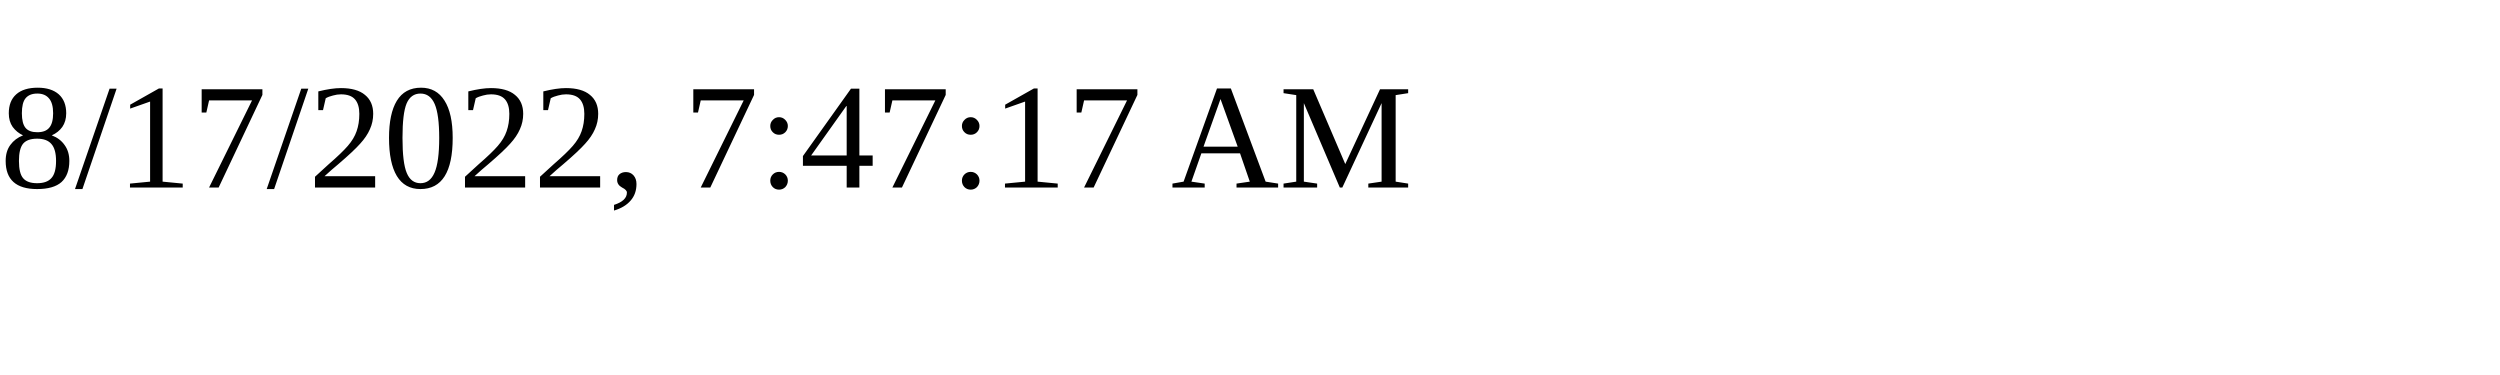
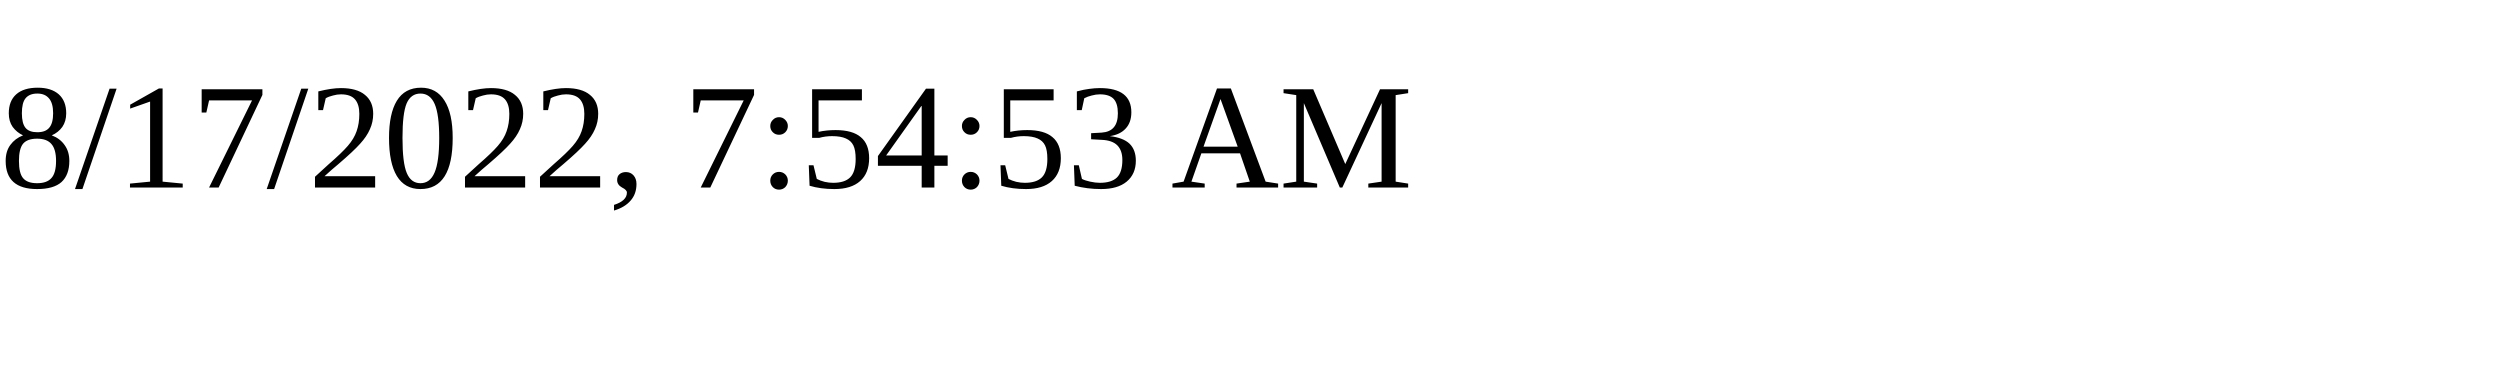
<svg xmlns="http://www.w3.org/2000/svg" height="30" width="200">
-   <text x="0" y="15">8/17/2022, 7:47:17 AM</text>
+   <text x="0" y="15">8/17/2022, 7:54:53 AM</text>
</svg>
